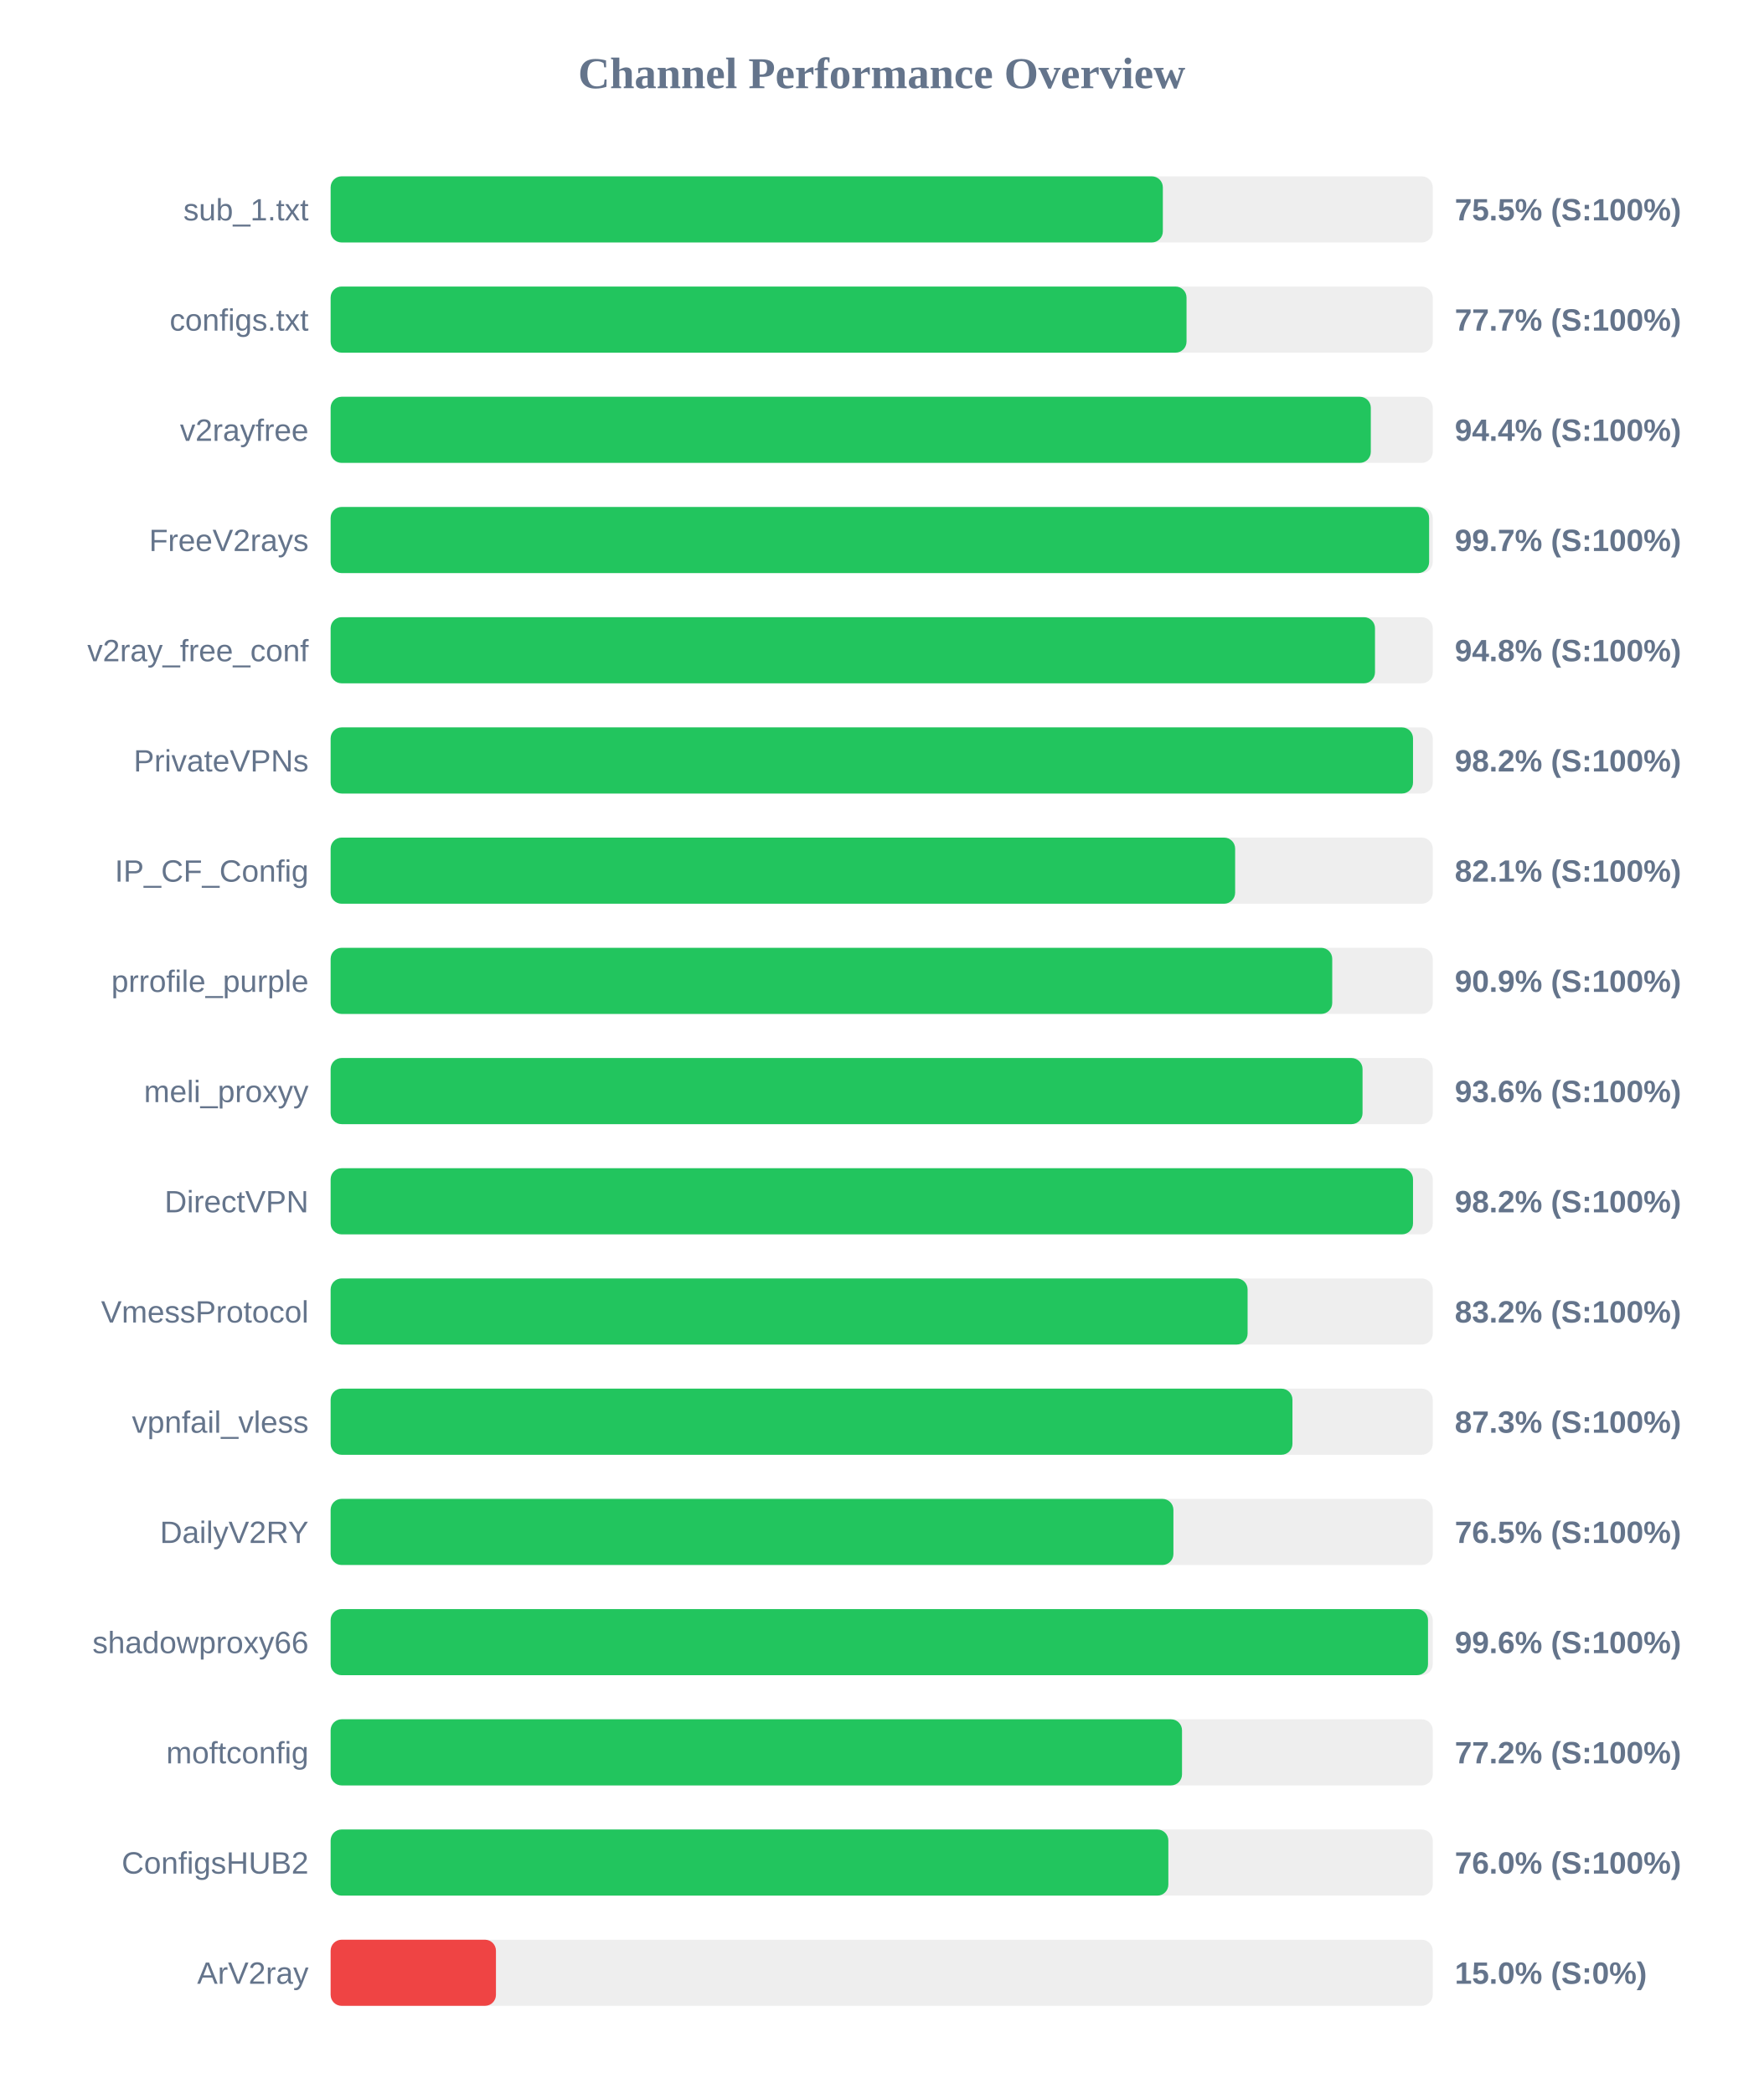
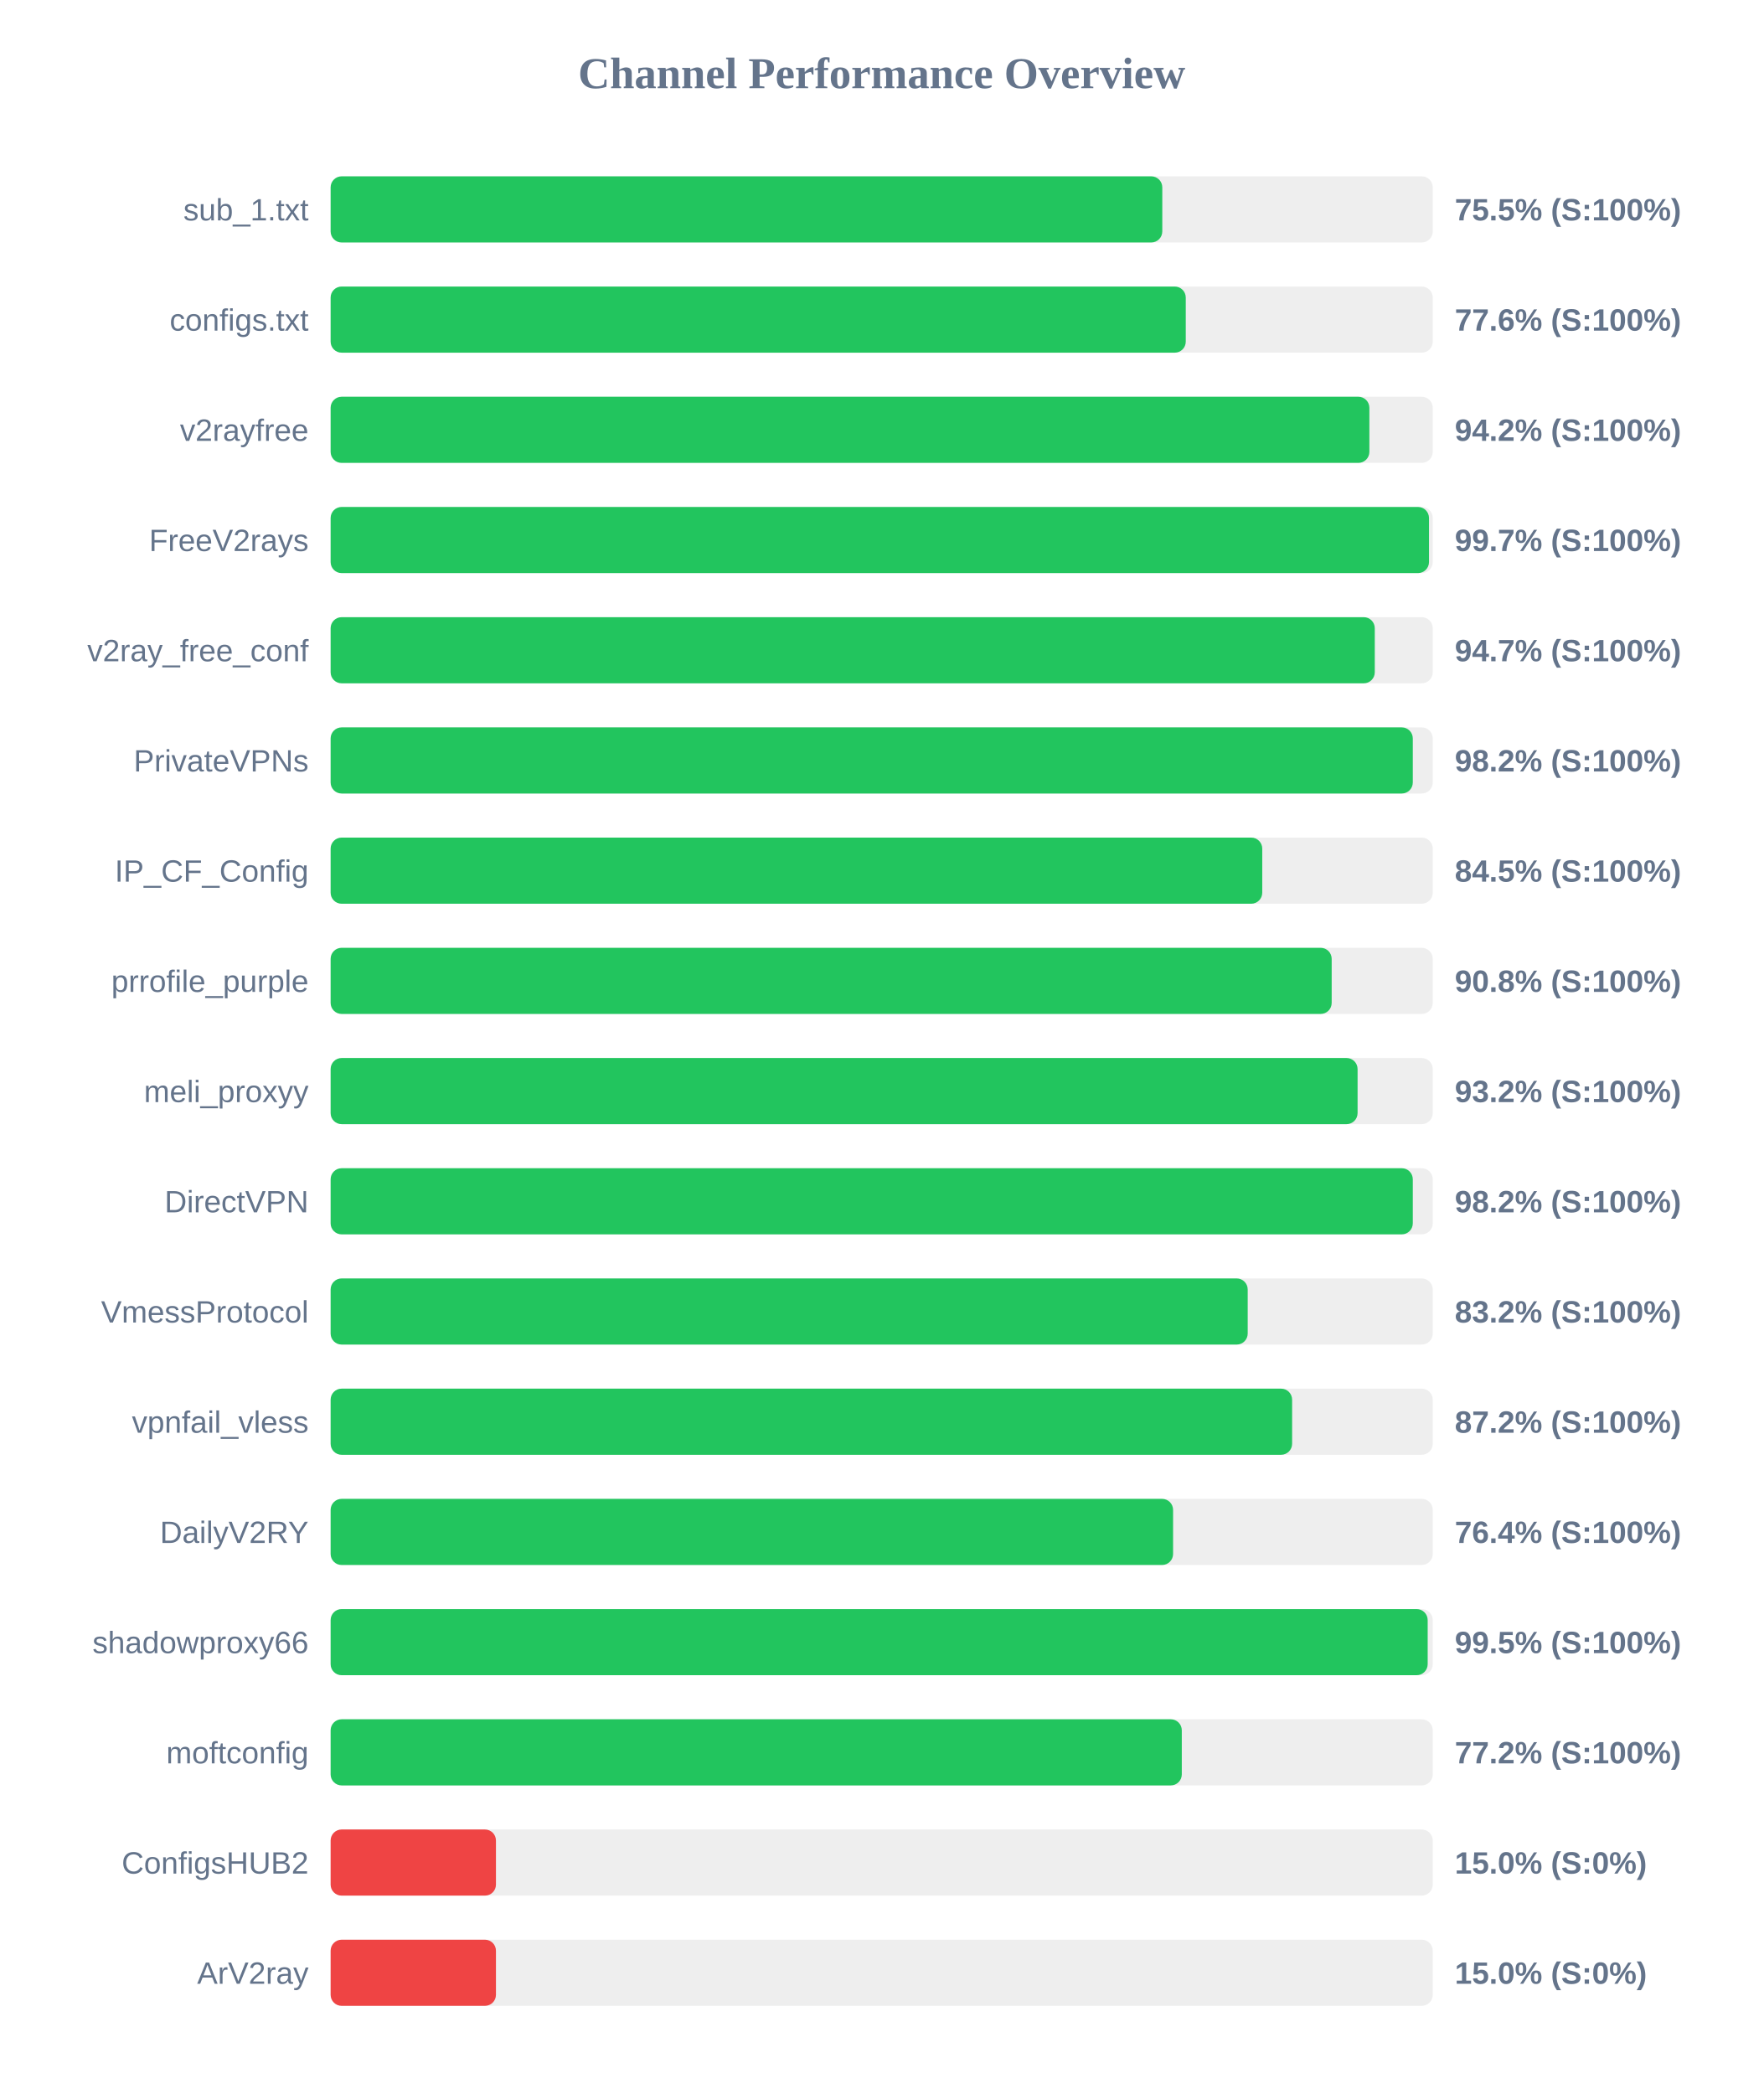
<svg xmlns="http://www.w3.org/2000/svg" width="800" height="950" version="1.1">
  <style>
        .row { font: 14px Arial; fill: #64748b; }
        .score { font: bold 14px Arial; fill: #64748b; }
    </style>
  <text x="400" y="40" text-anchor="middle" font-size="20px" font-weight="bold" fill="#64748b">Channel Performance Overview</text>
  <rect x="150" y="80" width="500" height="30" fill="#eee" rx="5" />
-   <rect x="150" y="80" width="377.55" height="30" fill="#22c55e" rx="5" />
+   <rect x="150" y="80" width="377.3" height="30" fill="#22c55e" rx="5" />
  <text x="140" y="100" text-anchor="end" class="row">sub_1.txt</text>
  <text x="660" y="100" text-anchor="start" class="score">75.5% (S:100%)</text>
  <rect x="150" y="130" width="500" height="30" fill="#eee" rx="5" />
-   <rect x="150" y="130" width="388.3" height="30" fill="#22c55e" rx="5" />
+   <rect x="150" y="130" width="387.95" height="30" fill="#22c55e" rx="5" />
  <text x="140" y="150" text-anchor="end" class="row">configs.txt</text>
-   <text x="660" y="150" text-anchor="start" class="score">77.7% (S:100%)</text>
+   <text x="660" y="150" text-anchor="start" class="score">77.6% (S:100%)</text>
  <rect x="150" y="180" width="500" height="30" fill="#eee" rx="5" />
-   <rect x="150" y="180" width="471.9" height="30" fill="#22c55e" rx="5" />
+   <rect x="150" y="180" width="471.25" height="30" fill="#22c55e" rx="5" />
  <text x="140" y="200" text-anchor="end" class="row">v2rayfree</text>
-   <text x="660" y="200" text-anchor="start" class="score">94.4% (S:100%)</text>
+   <text x="660" y="200" text-anchor="start" class="score">94.2% (S:100%)</text>
  <rect x="150" y="230" width="500" height="30" fill="#eee" rx="5" />
-   <rect x="150" y="230" width="498.35" height="30" fill="#22c55e" rx="5" />
+   <rect x="150" y="230" width="498.3" height="30" fill="#22c55e" rx="5" />
  <text x="140" y="250" text-anchor="end" class="row">FreeV2rays</text>
  <text x="660" y="250" text-anchor="start" class="score">99.7% (S:100%)</text>
  <rect x="150" y="280" width="500" height="30" fill="#eee" rx="5" />
-   <rect x="150" y="280" width="473.8" height="30" fill="#22c55e" rx="5" />
+   <rect x="150" y="280" width="473.7" height="30" fill="#22c55e" rx="5" />
  <text x="140" y="300" text-anchor="end" class="row">v2ray_free_conf</text>
-   <text x="660" y="300" text-anchor="start" class="score">94.8% (S:100%)</text>
+   <text x="660" y="300" text-anchor="start" class="score">94.7% (S:100%)</text>
  <rect x="150" y="330" width="500" height="30" fill="#eee" rx="5" />
-   <rect x="150" y="330" width="491.05" height="30" fill="#22c55e" rx="5" />
+   <rect x="150" y="330" width="490.95" height="30" fill="#22c55e" rx="5" />
  <text x="140" y="350" text-anchor="end" class="row">PrivateVPNs</text>
  <text x="660" y="350" text-anchor="start" class="score">98.2% (S:100%)</text>
  <rect x="150" y="380" width="500" height="30" fill="#eee" rx="5" />
-   <rect x="150" y="380" width="410.35" height="30" fill="#22c55e" rx="5" />
+   <rect x="150" y="380" width="422.65" height="30" fill="#22c55e" rx="5" />
  <text x="140" y="400" text-anchor="end" class="row">IP_CF_Config</text>
-   <text x="660" y="400" text-anchor="start" class="score">82.1% (S:100%)</text>
+   <text x="660" y="400" text-anchor="start" class="score">84.5% (S:100%)</text>
  <rect x="150" y="430" width="500" height="30" fill="#eee" rx="5" />
-   <rect x="150" y="430" width="454.4" height="30" fill="#22c55e" rx="5" />
+   <rect x="150" y="430" width="454.15" height="30" fill="#22c55e" rx="5" />
  <text x="140" y="450" text-anchor="end" class="row">prrofile_purple</text>
-   <text x="660" y="450" text-anchor="start" class="score">90.9% (S:100%)</text>
+   <text x="660" y="450" text-anchor="start" class="score">90.8% (S:100%)</text>
  <rect x="150" y="480" width="500" height="30" fill="#eee" rx="5" />
-   <rect x="150" y="480" width="468.15" height="30" fill="#22c55e" rx="5" />
+   <rect x="150" y="480" width="465.9" height="30" fill="#22c55e" rx="5" />
  <text x="140" y="500" text-anchor="end" class="row">meli_proxyy</text>
-   <text x="660" y="500" text-anchor="start" class="score">93.6% (S:100%)</text>
+   <text x="660" y="500" text-anchor="start" class="score">93.2% (S:100%)</text>
  <rect x="150" y="530" width="500" height="30" fill="#eee" rx="5" />
-   <rect x="150" y="530" width="491.05" height="30" fill="#22c55e" rx="5" />
+   <rect x="150" y="530" width="490.95" height="30" fill="#22c55e" rx="5" />
  <text x="140" y="550" text-anchor="end" class="row">DirectVPN</text>
  <text x="660" y="550" text-anchor="start" class="score">98.2% (S:100%)</text>
  <rect x="150" y="580" width="500" height="30" fill="#eee" rx="5" />
-   <rect x="150" y="580" width="416.0" height="30" fill="#22c55e" rx="5" />
+   <rect x="150" y="580" width="416.05" height="30" fill="#22c55e" rx="5" />
  <text x="140" y="600" text-anchor="end" class="row">VmessProtocol</text>
  <text x="660" y="600" text-anchor="start" class="score">83.2% (S:100%)</text>
  <rect x="150" y="630" width="500" height="30" fill="#eee" rx="5" />
-   <rect x="150" y="630" width="436.35" height="30" fill="#22c55e" rx="5" />
+   <rect x="150" y="630" width="436.2" height="30" fill="#22c55e" rx="5" />
  <text x="140" y="650" text-anchor="end" class="row">vpnfail_vless</text>
-   <text x="660" y="650" text-anchor="start" class="score">87.3% (S:100%)</text>
+   <text x="660" y="650" text-anchor="start" class="score">87.2% (S:100%)</text>
  <rect x="150" y="680" width="500" height="30" fill="#eee" rx="5" />
-   <rect x="150" y="680" width="382.35" height="30" fill="#22c55e" rx="5" />
+   <rect x="150" y="680" width="382.2" height="30" fill="#22c55e" rx="5" />
  <text x="140" y="700" text-anchor="end" class="row">DailyV2RY</text>
-   <text x="660" y="700" text-anchor="start" class="score">76.5% (S:100%)</text>
+   <text x="660" y="700" text-anchor="start" class="score">76.4% (S:100%)</text>
  <rect x="150" y="730" width="500" height="30" fill="#eee" rx="5" />
-   <rect x="150" y="730" width="497.85" height="30" fill="#22c55e" rx="5" />
+   <rect x="150" y="730" width="497.7" height="30" fill="#22c55e" rx="5" />
  <text x="140" y="750" text-anchor="end" class="row">shadowproxy66</text>
-   <text x="660" y="750" text-anchor="start" class="score">99.6% (S:100%)</text>
+   <text x="660" y="750" text-anchor="start" class="score">99.5% (S:100%)</text>
  <rect x="150" y="780" width="500" height="30" fill="#eee" rx="5" />
-   <rect x="150" y="780" width="386.25" height="30" fill="#22c55e" rx="5" />
+   <rect x="150" y="780" width="386.15" height="30" fill="#22c55e" rx="5" />
  <text x="140" y="800" text-anchor="end" class="row">moftconfig</text>
  <text x="660" y="800" text-anchor="start" class="score">77.2% (S:100%)</text>
  <rect x="150" y="830" width="500" height="30" fill="#eee" rx="5" />
-   <rect x="150" y="830" width="380.05" height="30" fill="#22c55e" rx="5" />
+   <rect x="150" y="830" width="75.0" height="30" fill="#ef4444" rx="5" />
  <text x="140" y="850" text-anchor="end" class="row">ConfigsHUB2</text>
-   <text x="660" y="850" text-anchor="start" class="score">76.0% (S:100%)</text>
+   <text x="660" y="850" text-anchor="start" class="score">15.0% (S:0%)</text>
  <rect x="150" y="880" width="500" height="30" fill="#eee" rx="5" />
  <rect x="150" y="880" width="75.0" height="30" fill="#ef4444" rx="5" />
  <text x="140" y="900" text-anchor="end" class="row">ArV2ray</text>
  <text x="660" y="900" text-anchor="start" class="score">15.0% (S:0%)</text>
</svg>
